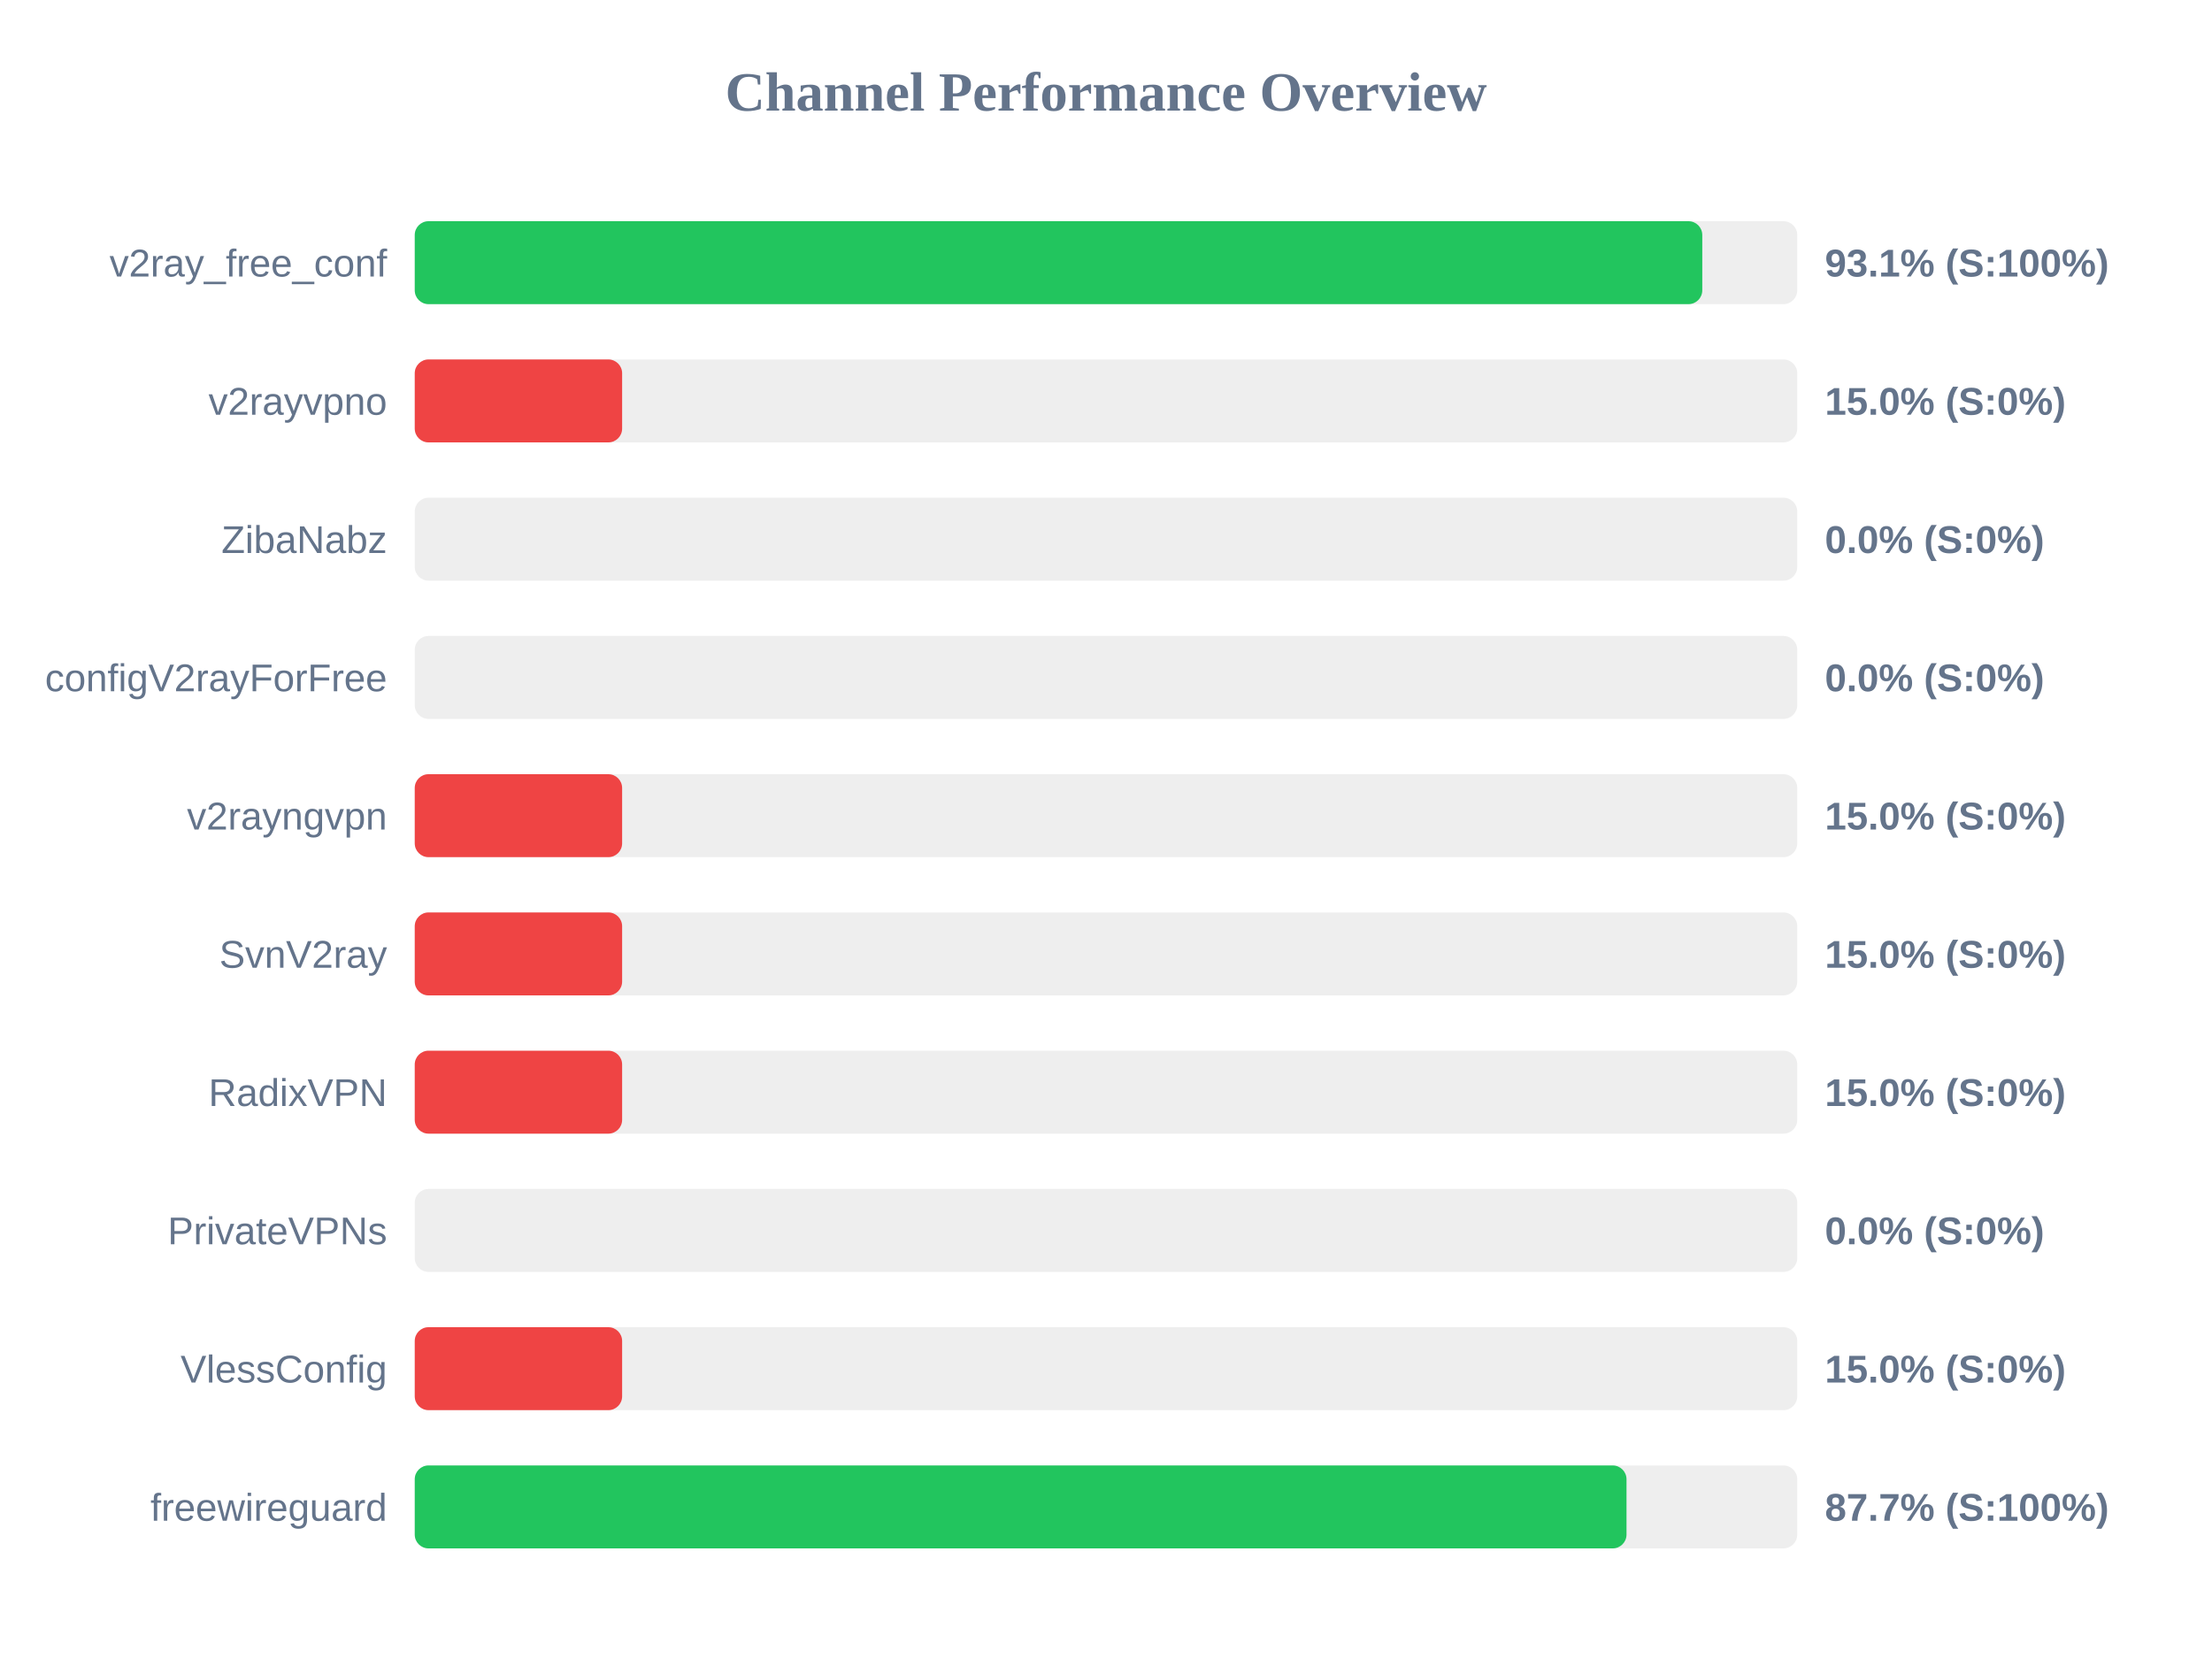
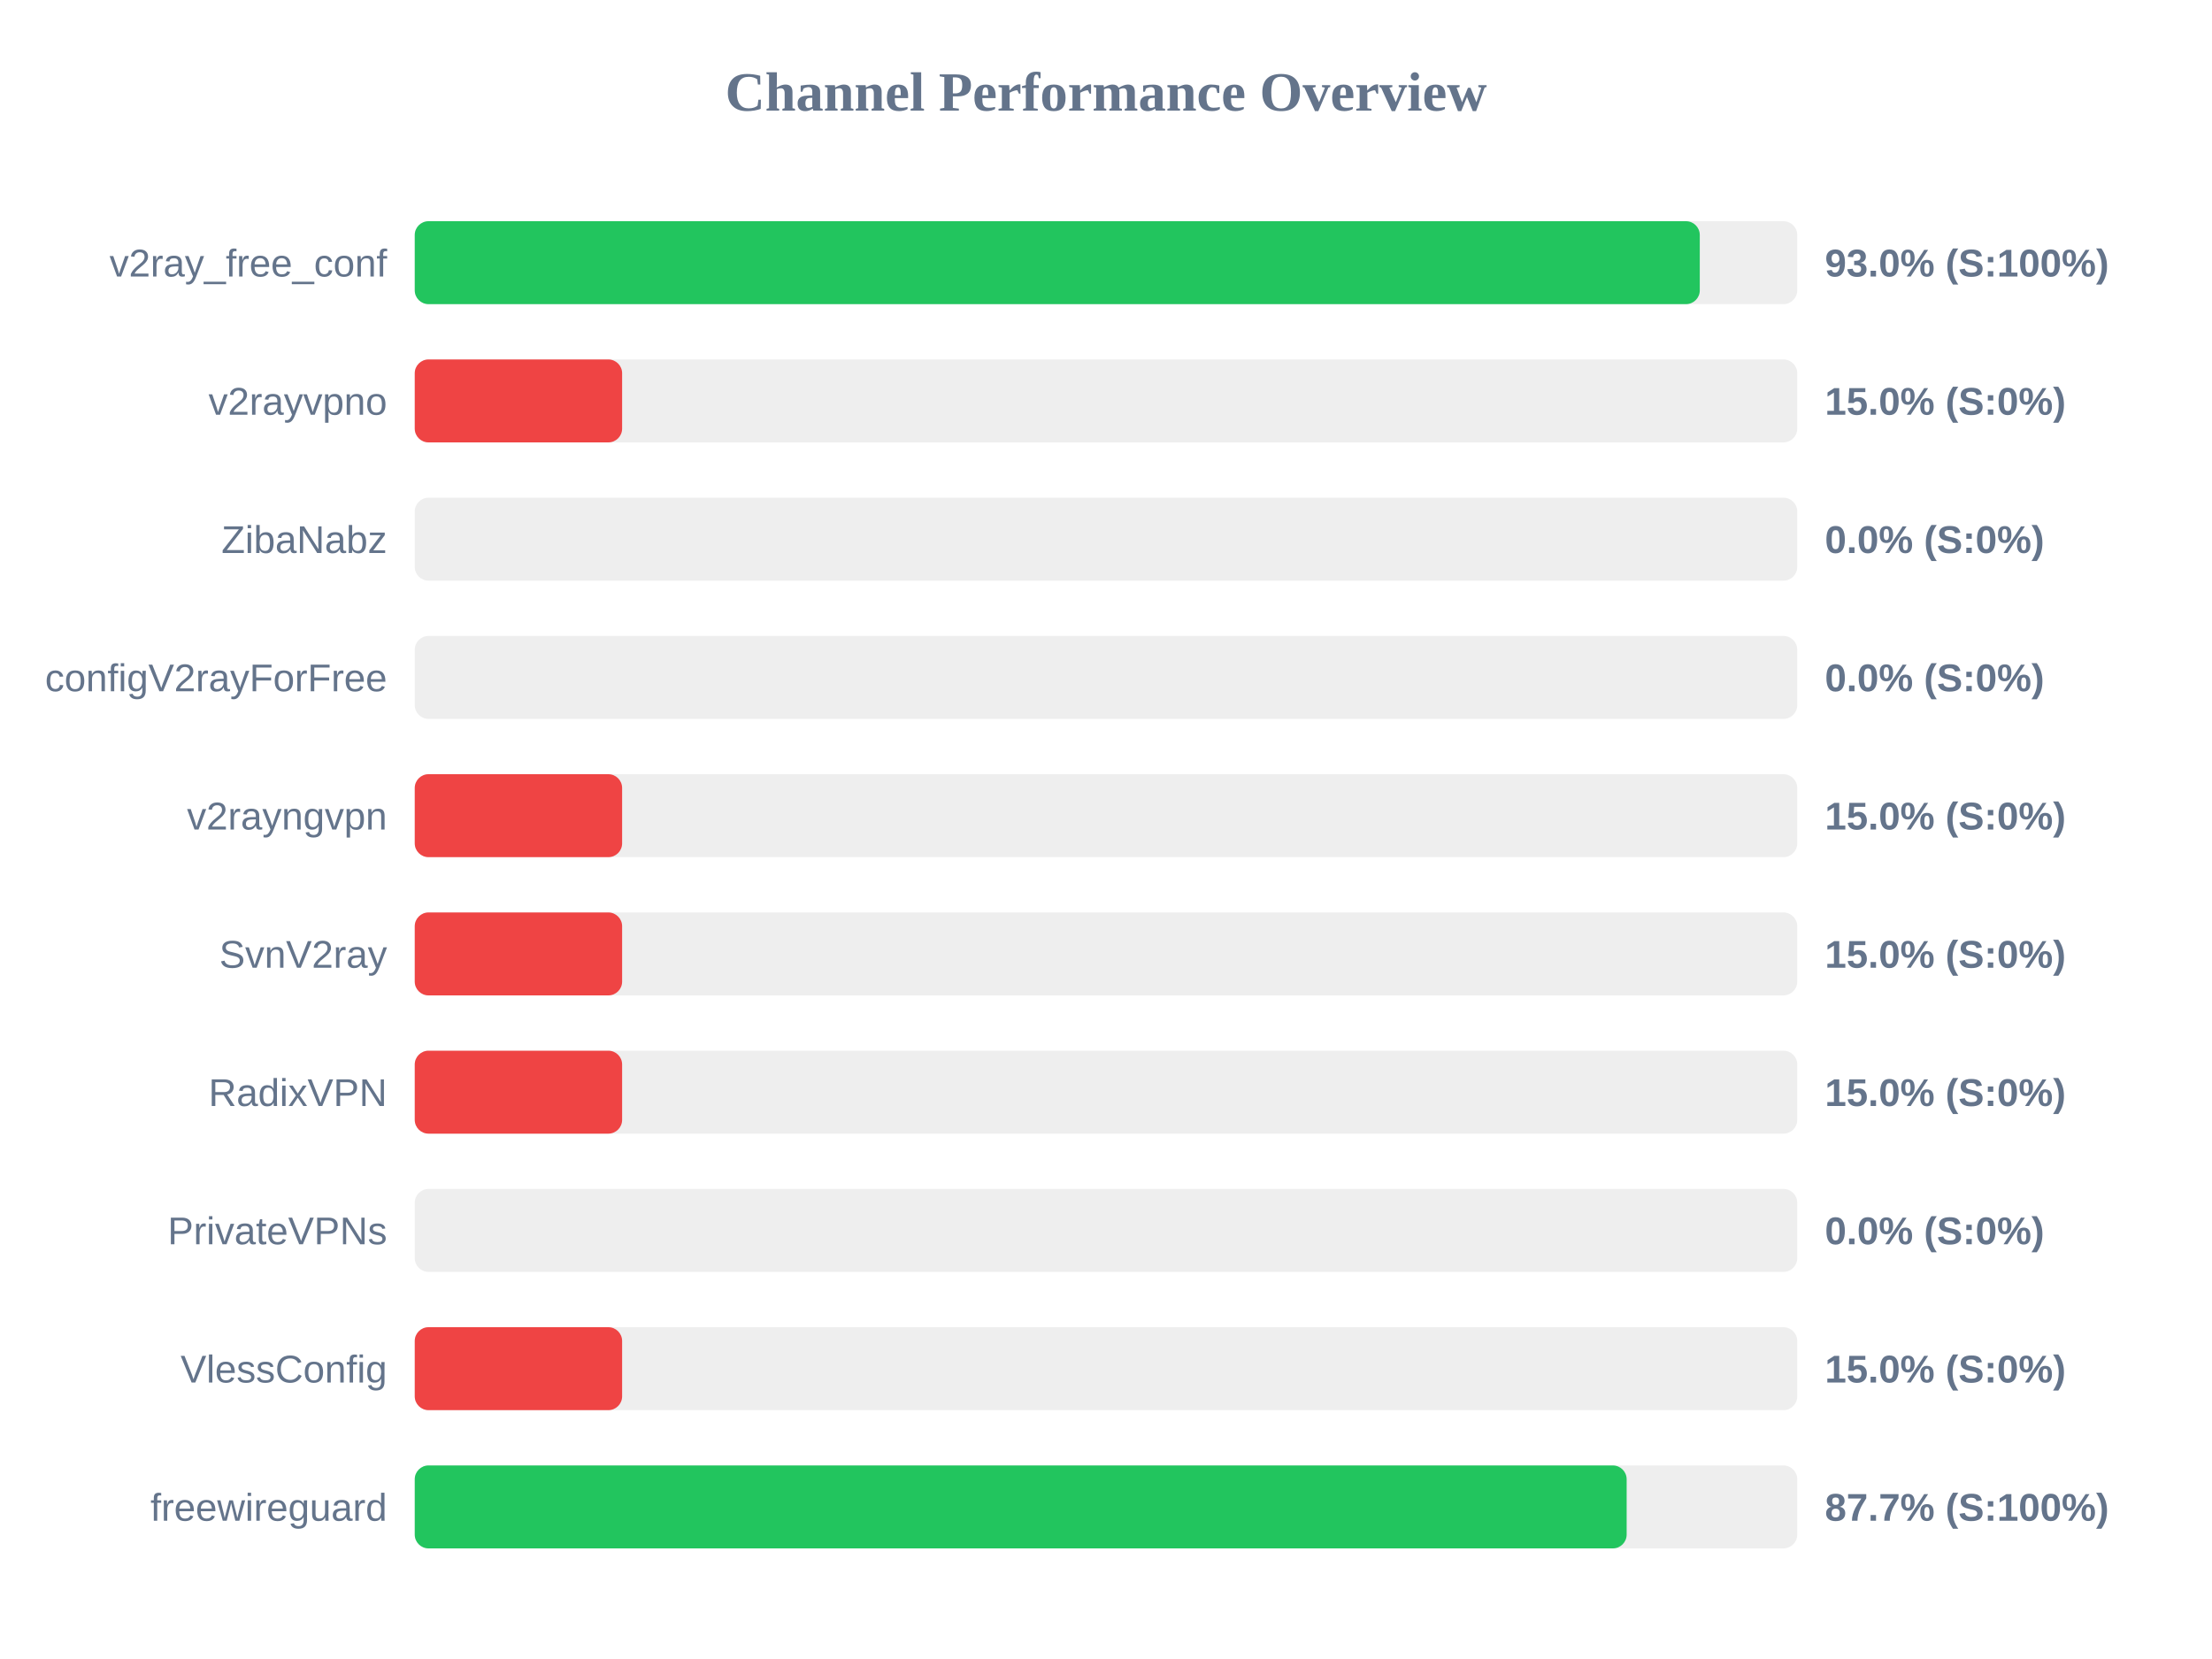
<svg xmlns="http://www.w3.org/2000/svg" width="800" height="600" version="1.1">
  <style>
        .row { font: 14px Arial; fill: #64748b; }
        .score { font: bold 14px Arial; fill: #64748b; }
    </style>
  <text x="400" y="40" text-anchor="middle" font-size="20px" font-weight="bold" fill="#64748b">Channel Performance Overview</text>
  <rect x="150" y="80" width="500" height="30" fill="#eee" rx="5" />
-   <rect x="150" y="80" width="465.65" height="30" fill="#22c55e" rx="5" />
+   <rect x="150" y="80" width="464.75" height="30" fill="#22c55e" rx="5" />
  <text x="140" y="100" text-anchor="end" class="row">v2ray_free_conf</text>
-   <text x="660" y="100" text-anchor="start" class="score">93.1% (S:100%)</text>
+   <text x="660" y="100" text-anchor="start" class="score">93.0% (S:100%)</text>
  <rect x="150" y="130" width="500" height="30" fill="#eee" rx="5" />
  <rect x="150" y="130" width="75.0" height="30" fill="#ef4444" rx="5" />
  <text x="140" y="150" text-anchor="end" class="row">v2rayvpno</text>
  <text x="660" y="150" text-anchor="start" class="score">15.0% (S:0%)</text>
  <rect x="150" y="180" width="500" height="30" fill="#eee" rx="5" />
  <rect x="150" y="180" width="0.0" height="30" fill="#ef4444" rx="5" />
  <text x="140" y="200" text-anchor="end" class="row">ZibaNabz</text>
  <text x="660" y="200" text-anchor="start" class="score">0.0% (S:0%)</text>
  <rect x="150" y="230" width="500" height="30" fill="#eee" rx="5" />
  <rect x="150" y="230" width="0.0" height="30" fill="#ef4444" rx="5" />
  <text x="140" y="250" text-anchor="end" class="row">configV2rayForFree</text>
  <text x="660" y="250" text-anchor="start" class="score">0.0% (S:0%)</text>
  <rect x="150" y="280" width="500" height="30" fill="#eee" rx="5" />
  <rect x="150" y="280" width="75.0" height="30" fill="#ef4444" rx="5" />
  <text x="140" y="300" text-anchor="end" class="row">v2rayngvpn</text>
  <text x="660" y="300" text-anchor="start" class="score">15.0% (S:0%)</text>
  <rect x="150" y="330" width="500" height="30" fill="#eee" rx="5" />
  <rect x="150" y="330" width="75.0" height="30" fill="#ef4444" rx="5" />
  <text x="140" y="350" text-anchor="end" class="row">SvnV2ray</text>
  <text x="660" y="350" text-anchor="start" class="score">15.0% (S:0%)</text>
  <rect x="150" y="380" width="500" height="30" fill="#eee" rx="5" />
  <rect x="150" y="380" width="75.0" height="30" fill="#ef4444" rx="5" />
  <text x="140" y="400" text-anchor="end" class="row">RadixVPN</text>
  <text x="660" y="400" text-anchor="start" class="score">15.0% (S:0%)</text>
  <rect x="150" y="430" width="500" height="30" fill="#eee" rx="5" />
  <rect x="150" y="430" width="0.0" height="30" fill="#ef4444" rx="5" />
  <text x="140" y="450" text-anchor="end" class="row">PrivateVPNs</text>
  <text x="660" y="450" text-anchor="start" class="score">0.0% (S:0%)</text>
  <rect x="150" y="480" width="500" height="30" fill="#eee" rx="5" />
  <rect x="150" y="480" width="75.0" height="30" fill="#ef4444" rx="5" />
  <text x="140" y="500" text-anchor="end" class="row">VlessConfig</text>
  <text x="660" y="500" text-anchor="start" class="score">15.0% (S:0%)</text>
  <rect x="150" y="530" width="500" height="30" fill="#eee" rx="5" />
-   <rect x="150" y="530" width="438.25" height="30" fill="#22c55e" rx="5" />
+   <rect x="150" y="530" width="438.3" height="30" fill="#22c55e" rx="5" />
  <text x="140" y="550" text-anchor="end" class="row">freewireguard</text>
  <text x="660" y="550" text-anchor="start" class="score">87.7% (S:100%)</text>
</svg>
